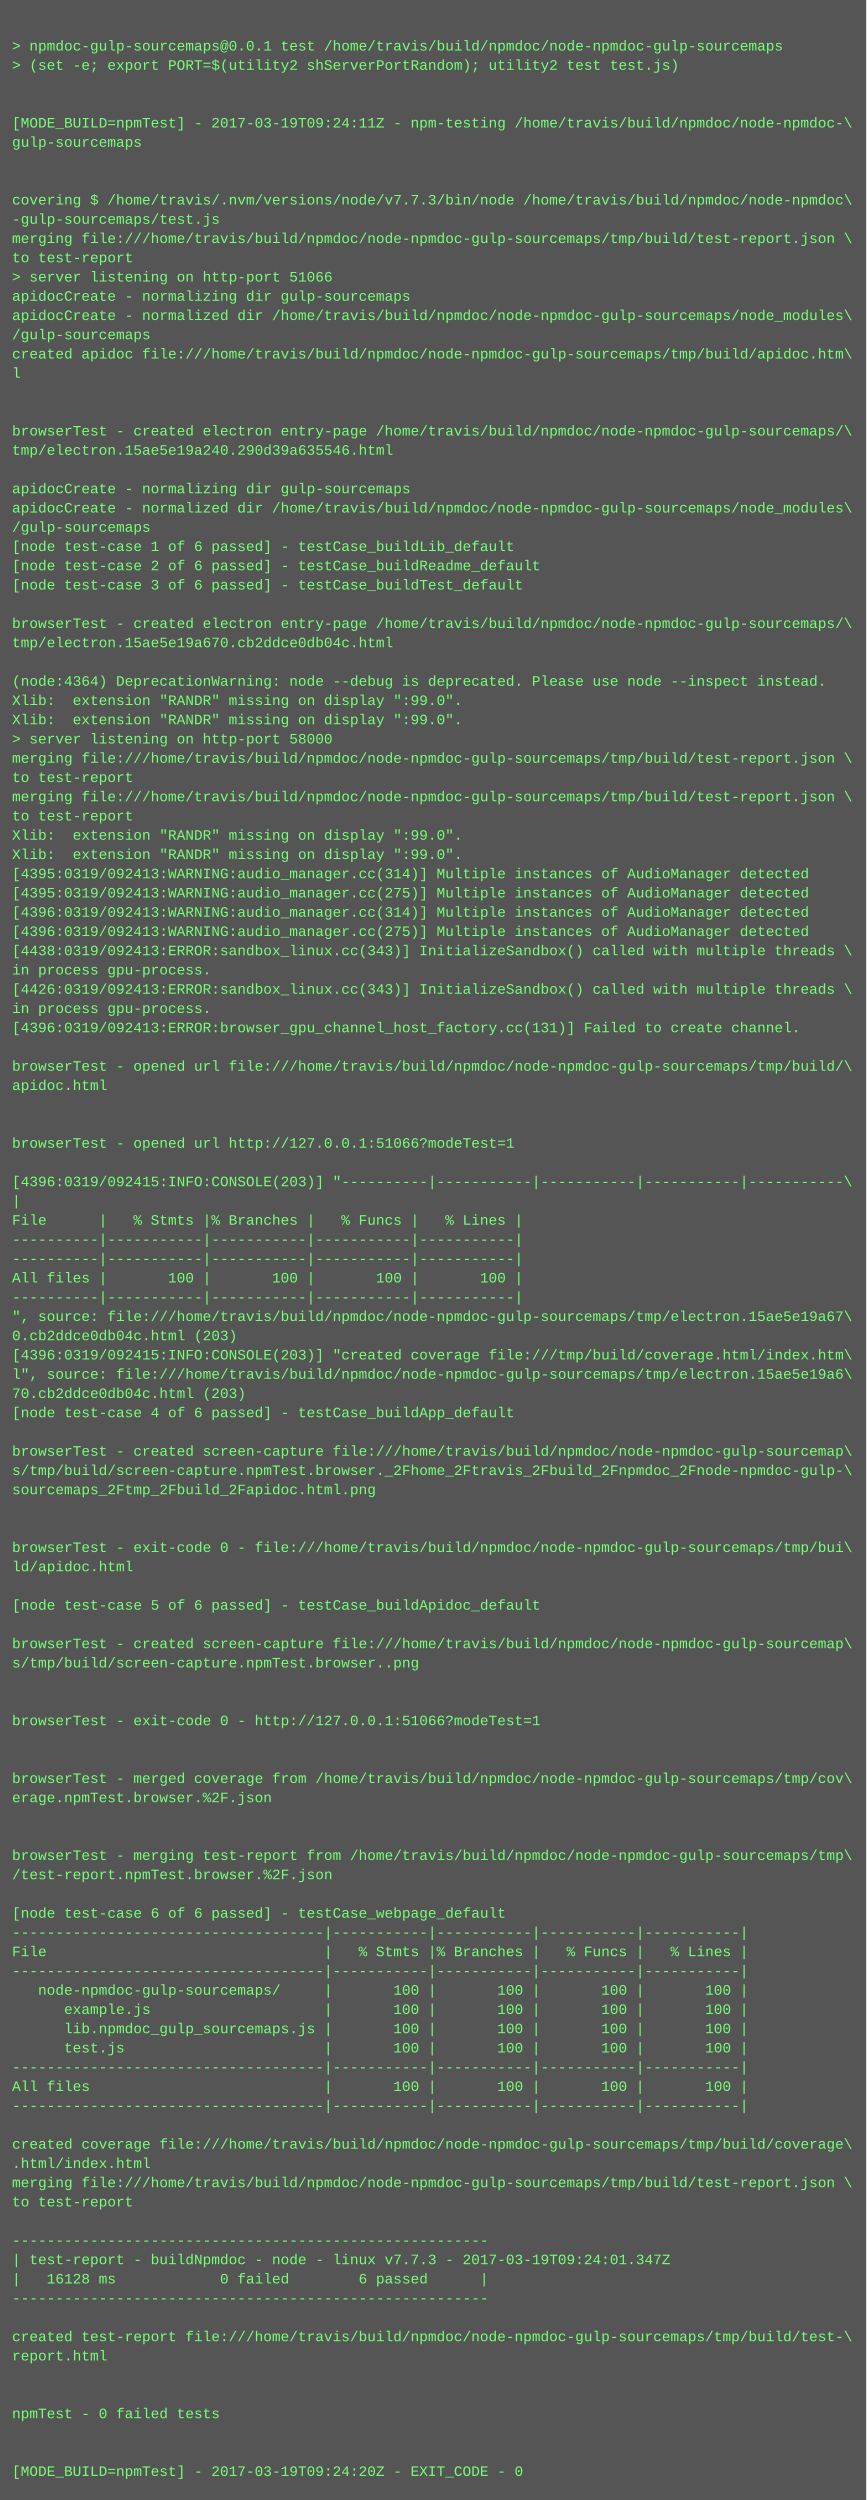
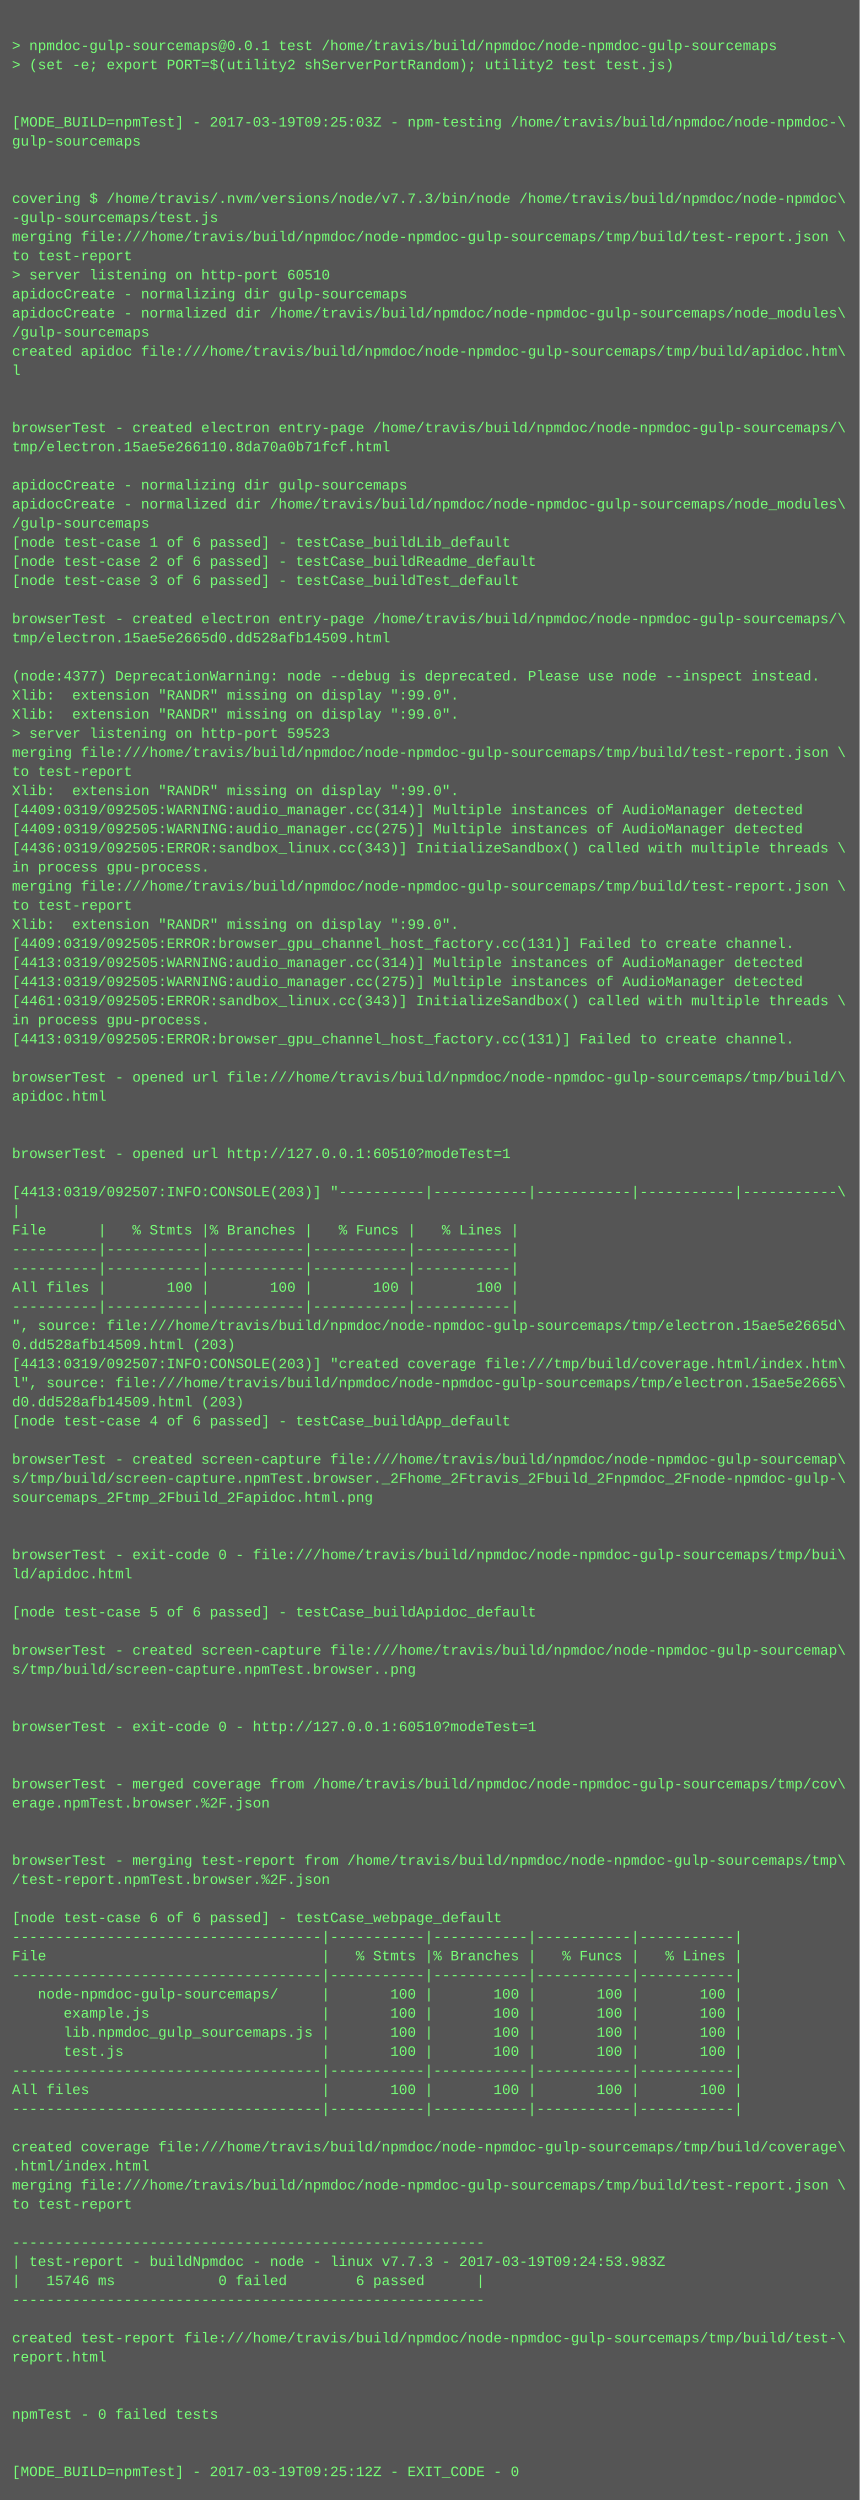
- <svg xmlns="http://www.w3.org/2000/svg" height="2078" width="720">
-   <rect height="2078" fill="#555" width="720" />
+ <svg xmlns="http://www.w3.org/2000/svg" height="2094" width="720">
+   <rect height="2094" fill="#555" width="720" />
  <text fill="#7f7" font-family="Courier New" font-size="12" xml:space="preserve">
    <tspan x="10" y="26" />
    <tspan x="10" y="42">&gt; npmdoc-gulp-sourcemaps@0.0.1 test /home/travis/build/npmdoc/node-npmdoc-gulp-sourcemaps</tspan>
    <tspan x="10" y="58">&gt; (set -e; export PORT=$(utility2 shServerPortRandom); utility2 test test.js)</tspan>
    <tspan x="10" y="74" />
    <tspan x="10" y="90" />
-     <tspan x="10" y="106">[MODE_BUILD=npmTest] - 2017-03-19T09:24:11Z - npm-testing /home/travis/build/npmdoc/node-npmdoc-\</tspan>
+     <tspan x="10" y="106">[MODE_BUILD=npmTest] - 2017-03-19T09:25:03Z - npm-testing /home/travis/build/npmdoc/node-npmdoc-\</tspan>
    <tspan x="10" y="122">gulp-sourcemaps</tspan>
    <tspan x="10" y="138" />
    <tspan x="10" y="154" />
    <tspan x="10" y="170">covering $ /home/travis/.nvm/versions/node/v7.7.3/bin/node /home/travis/build/npmdoc/node-npmdoc\</tspan>
    <tspan x="10" y="186">-gulp-sourcemaps/test.js</tspan>
    <tspan x="10" y="202">merging file:///home/travis/build/npmdoc/node-npmdoc-gulp-sourcemaps/tmp/build/test-report.json \</tspan>
    <tspan x="10" y="218">to test-report</tspan>
-     <tspan x="10" y="234">&gt; server listening on http-port 51066</tspan>
+     <tspan x="10" y="234">&gt; server listening on http-port 60510</tspan>
    <tspan x="10" y="250">apidocCreate - normalizing dir gulp-sourcemaps</tspan>
    <tspan x="10" y="266">apidocCreate - normalized dir /home/travis/build/npmdoc/node-npmdoc-gulp-sourcemaps/node_modules\</tspan>
    <tspan x="10" y="282">/gulp-sourcemaps</tspan>
    <tspan x="10" y="298">created apidoc file:///home/travis/build/npmdoc/node-npmdoc-gulp-sourcemaps/tmp/build/apidoc.htm\</tspan>
    <tspan x="10" y="314">l</tspan>
    <tspan x="10" y="330" />
    <tspan x="10" y="346" />
    <tspan x="10" y="362">browserTest - created electron entry-page /home/travis/build/npmdoc/node-npmdoc-gulp-sourcemaps/\</tspan>
-     <tspan x="10" y="378">tmp/electron.15ae5e19a240.290d39a635546.html</tspan>
+     <tspan x="10" y="378">tmp/electron.15ae5e266110.8da70a0b71fcf.html</tspan>
    <tspan x="10" y="394" />
    <tspan x="10" y="410">apidocCreate - normalizing dir gulp-sourcemaps</tspan>
    <tspan x="10" y="426">apidocCreate - normalized dir /home/travis/build/npmdoc/node-npmdoc-gulp-sourcemaps/node_modules\</tspan>
    <tspan x="10" y="442">/gulp-sourcemaps</tspan>
    <tspan x="10" y="458">[node test-case 1 of 6 passed] - testCase_buildLib_default</tspan>
    <tspan x="10" y="474">[node test-case 2 of 6 passed] - testCase_buildReadme_default</tspan>
    <tspan x="10" y="490">[node test-case 3 of 6 passed] - testCase_buildTest_default</tspan>
    <tspan x="10" y="506" />
    <tspan x="10" y="522">browserTest - created electron entry-page /home/travis/build/npmdoc/node-npmdoc-gulp-sourcemaps/\</tspan>
-     <tspan x="10" y="538">tmp/electron.15ae5e19a670.cb2ddce0db04c.html</tspan>
+     <tspan x="10" y="538">tmp/electron.15ae5e2665d0.dd528afb14509.html</tspan>
    <tspan x="10" y="554" />
-     <tspan x="10" y="570">(node:4364) DeprecationWarning: node --debug is deprecated. Please use node --inspect instead.</tspan>
+     <tspan x="10" y="570">(node:4377) DeprecationWarning: node --debug is deprecated. Please use node --inspect instead.</tspan>
    <tspan x="10" y="586">Xlib:  extension "RANDR" missing on display ":99.0".</tspan>
    <tspan x="10" y="602">Xlib:  extension "RANDR" missing on display ":99.0".</tspan>
-     <tspan x="10" y="618">&gt; server listening on http-port 58000</tspan>
+     <tspan x="10" y="618">&gt; server listening on http-port 59523</tspan>
    <tspan x="10" y="634">merging file:///home/travis/build/npmdoc/node-npmdoc-gulp-sourcemaps/tmp/build/test-report.json \</tspan>
    <tspan x="10" y="650">to test-report</tspan>
-     <tspan x="10" y="666">merging file:///home/travis/build/npmdoc/node-npmdoc-gulp-sourcemaps/tmp/build/test-report.json \</tspan>
-     <tspan x="10" y="682">to test-report</tspan>
-     <tspan x="10" y="698">Xlib:  extension "RANDR" missing on display ":99.0".</tspan>
-     <tspan x="10" y="714">Xlib:  extension "RANDR" missing on display ":99.0".</tspan>
-     <tspan x="10" y="730">[4395:0319/092413:WARNING:audio_manager.cc(314)] Multiple instances of AudioManager detected</tspan>
-     <tspan x="10" y="746">[4395:0319/092413:WARNING:audio_manager.cc(275)] Multiple instances of AudioManager detected</tspan>
-     <tspan x="10" y="762">[4396:0319/092413:WARNING:audio_manager.cc(314)] Multiple instances of AudioManager detected</tspan>
-     <tspan x="10" y="778">[4396:0319/092413:WARNING:audio_manager.cc(275)] Multiple instances of AudioManager detected</tspan>
-     <tspan x="10" y="794">[4438:0319/092413:ERROR:sandbox_linux.cc(343)] InitializeSandbox() called with multiple threads \</tspan>
-     <tspan x="10" y="810">in process gpu-process. </tspan>
-     <tspan x="10" y="826">[4426:0319/092413:ERROR:sandbox_linux.cc(343)] InitializeSandbox() called with multiple threads \</tspan>
-     <tspan x="10" y="842">in process gpu-process. </tspan>
-     <tspan x="10" y="858">[4396:0319/092413:ERROR:browser_gpu_channel_host_factory.cc(131)] Failed to create channel.</tspan>
-     <tspan x="10" y="874" />
-     <tspan x="10" y="890">browserTest - opened url file:///home/travis/build/npmdoc/node-npmdoc-gulp-sourcemaps/tmp/build/\</tspan>
-     <tspan x="10" y="906">apidoc.html</tspan>
-     <tspan x="10" y="922" />
+     <tspan x="10" y="666">Xlib:  extension "RANDR" missing on display ":99.0".</tspan>
+     <tspan x="10" y="682">[4409:0319/092505:WARNING:audio_manager.cc(314)] Multiple instances of AudioManager detected</tspan>
+     <tspan x="10" y="698">[4409:0319/092505:WARNING:audio_manager.cc(275)] Multiple instances of AudioManager detected</tspan>
+     <tspan x="10" y="714">[4436:0319/092505:ERROR:sandbox_linux.cc(343)] InitializeSandbox() called with multiple threads \</tspan>
+     <tspan x="10" y="730">in process gpu-process. </tspan>
+     <tspan x="10" y="746">merging file:///home/travis/build/npmdoc/node-npmdoc-gulp-sourcemaps/tmp/build/test-report.json \</tspan>
+     <tspan x="10" y="762">to test-report</tspan>
+     <tspan x="10" y="778">Xlib:  extension "RANDR" missing on display ":99.0".</tspan>
+     <tspan x="10" y="794">[4409:0319/092505:ERROR:browser_gpu_channel_host_factory.cc(131)] Failed to create channel.</tspan>
+     <tspan x="10" y="810">[4413:0319/092505:WARNING:audio_manager.cc(314)] Multiple instances of AudioManager detected</tspan>
+     <tspan x="10" y="826">[4413:0319/092505:WARNING:audio_manager.cc(275)] Multiple instances of AudioManager detected</tspan>
+     <tspan x="10" y="842">[4461:0319/092505:ERROR:sandbox_linux.cc(343)] InitializeSandbox() called with multiple threads \</tspan>
+     <tspan x="10" y="858">in process gpu-process. </tspan>
+     <tspan x="10" y="874">[4413:0319/092505:ERROR:browser_gpu_channel_host_factory.cc(131)] Failed to create channel.</tspan>
+     <tspan x="10" y="890" />
+     <tspan x="10" y="906">browserTest - opened url file:///home/travis/build/npmdoc/node-npmdoc-gulp-sourcemaps/tmp/build/\</tspan>
+     <tspan x="10" y="922">apidoc.html</tspan>
    <tspan x="10" y="938" />
-     <tspan x="10" y="954">browserTest - opened url http://127.0.0.1:51066?modeTest=1</tspan>
-     <tspan x="10" y="970" />
-     <tspan x="10" y="986">[4396:0319/092415:INFO:CONSOLE(203)] "----------|-----------|-----------|-----------|-----------\</tspan>
-     <tspan x="10" y="1002">|</tspan>
-     <tspan x="10" y="1018">File      |   % Stmts |% Branches |   % Funcs |   % Lines |</tspan>
-     <tspan x="10" y="1034">----------|-----------|-----------|-----------|-----------|</tspan>
+     <tspan x="10" y="954" />
+     <tspan x="10" y="970">browserTest - opened url http://127.0.0.1:60510?modeTest=1</tspan>
+     <tspan x="10" y="986" />
+     <tspan x="10" y="1002">[4413:0319/092507:INFO:CONSOLE(203)] "----------|-----------|-----------|-----------|-----------\</tspan>
+     <tspan x="10" y="1018">|</tspan>
+     <tspan x="10" y="1034">File      |   % Stmts |% Branches |   % Funcs |   % Lines |</tspan>
    <tspan x="10" y="1050">----------|-----------|-----------|-----------|-----------|</tspan>
-     <tspan x="10" y="1066">All files |       100 |       100 |       100 |       100 |</tspan>
-     <tspan x="10" y="1082">----------|-----------|-----------|-----------|-----------|</tspan>
-     <tspan x="10" y="1098">", source: file:///home/travis/build/npmdoc/node-npmdoc-gulp-sourcemaps/tmp/electron.15ae5e19a67\</tspan>
-     <tspan x="10" y="1114">0.cb2ddce0db04c.html (203)</tspan>
-     <tspan x="10" y="1130">[4396:0319/092415:INFO:CONSOLE(203)] "created coverage file:///tmp/build/coverage.html/index.htm\</tspan>
-     <tspan x="10" y="1146">l", source: file:///home/travis/build/npmdoc/node-npmdoc-gulp-sourcemaps/tmp/electron.15ae5e19a6\</tspan>
-     <tspan x="10" y="1162">70.cb2ddce0db04c.html (203)</tspan>
-     <tspan x="10" y="1178">[node test-case 4 of 6 passed] - testCase_buildApp_default</tspan>
-     <tspan x="10" y="1194" />
-     <tspan x="10" y="1210">browserTest - created screen-capture file:///home/travis/build/npmdoc/node-npmdoc-gulp-sourcemap\</tspan>
-     <tspan x="10" y="1226">s/tmp/build/screen-capture.npmTest.browser._2Fhome_2Ftravis_2Fbuild_2Fnpmdoc_2Fnode-npmdoc-gulp-\</tspan>
-     <tspan x="10" y="1242">sourcemaps_2Ftmp_2Fbuild_2Fapidoc.html.png</tspan>
-     <tspan x="10" y="1258" />
+     <tspan x="10" y="1066">----------|-----------|-----------|-----------|-----------|</tspan>
+     <tspan x="10" y="1082">All files |       100 |       100 |       100 |       100 |</tspan>
+     <tspan x="10" y="1098">----------|-----------|-----------|-----------|-----------|</tspan>
+     <tspan x="10" y="1114">", source: file:///home/travis/build/npmdoc/node-npmdoc-gulp-sourcemaps/tmp/electron.15ae5e2665d\</tspan>
+     <tspan x="10" y="1130">0.dd528afb14509.html (203)</tspan>
+     <tspan x="10" y="1146">[4413:0319/092507:INFO:CONSOLE(203)] "created coverage file:///tmp/build/coverage.html/index.htm\</tspan>
+     <tspan x="10" y="1162">l", source: file:///home/travis/build/npmdoc/node-npmdoc-gulp-sourcemaps/tmp/electron.15ae5e2665\</tspan>
+     <tspan x="10" y="1178">d0.dd528afb14509.html (203)</tspan>
+     <tspan x="10" y="1194">[node test-case 4 of 6 passed] - testCase_buildApp_default</tspan>
+     <tspan x="10" y="1210" />
+     <tspan x="10" y="1226">browserTest - created screen-capture file:///home/travis/build/npmdoc/node-npmdoc-gulp-sourcemap\</tspan>
+     <tspan x="10" y="1242">s/tmp/build/screen-capture.npmTest.browser._2Fhome_2Ftravis_2Fbuild_2Fnpmdoc_2Fnode-npmdoc-gulp-\</tspan>
+     <tspan x="10" y="1258">sourcemaps_2Ftmp_2Fbuild_2Fapidoc.html.png</tspan>
    <tspan x="10" y="1274" />
-     <tspan x="10" y="1290">browserTest - exit-code 0 - file:///home/travis/build/npmdoc/node-npmdoc-gulp-sourcemaps/tmp/bui\</tspan>
-     <tspan x="10" y="1306">ld/apidoc.html</tspan>
-     <tspan x="10" y="1322" />
-     <tspan x="10" y="1338">[node test-case 5 of 6 passed] - testCase_buildApidoc_default</tspan>
-     <tspan x="10" y="1354" />
-     <tspan x="10" y="1370">browserTest - created screen-capture file:///home/travis/build/npmdoc/node-npmdoc-gulp-sourcemap\</tspan>
-     <tspan x="10" y="1386">s/tmp/build/screen-capture.npmTest.browser..png</tspan>
-     <tspan x="10" y="1402" />
+     <tspan x="10" y="1290" />
+     <tspan x="10" y="1306">browserTest - exit-code 0 - file:///home/travis/build/npmdoc/node-npmdoc-gulp-sourcemaps/tmp/bui\</tspan>
+     <tspan x="10" y="1322">ld/apidoc.html</tspan>
+     <tspan x="10" y="1338" />
+     <tspan x="10" y="1354">[node test-case 5 of 6 passed] - testCase_buildApidoc_default</tspan>
+     <tspan x="10" y="1370" />
+     <tspan x="10" y="1386">browserTest - created screen-capture file:///home/travis/build/npmdoc/node-npmdoc-gulp-sourcemap\</tspan>
+     <tspan x="10" y="1402">s/tmp/build/screen-capture.npmTest.browser..png</tspan>
    <tspan x="10" y="1418" />
-     <tspan x="10" y="1434">browserTest - exit-code 0 - http://127.0.0.1:51066?modeTest=1</tspan>
-     <tspan x="10" y="1450" />
+     <tspan x="10" y="1434" />
+     <tspan x="10" y="1450">browserTest - exit-code 0 - http://127.0.0.1:60510?modeTest=1</tspan>
    <tspan x="10" y="1466" />
-     <tspan x="10" y="1482">browserTest - merged coverage from /home/travis/build/npmdoc/node-npmdoc-gulp-sourcemaps/tmp/cov\</tspan>
-     <tspan x="10" y="1498">erage.npmTest.browser.%2F.json</tspan>
-     <tspan x="10" y="1514" />
+     <tspan x="10" y="1482" />
+     <tspan x="10" y="1498">browserTest - merged coverage from /home/travis/build/npmdoc/node-npmdoc-gulp-sourcemaps/tmp/cov\</tspan>
+     <tspan x="10" y="1514">erage.npmTest.browser.%2F.json</tspan>
    <tspan x="10" y="1530" />
-     <tspan x="10" y="1546">browserTest - merging test-report from /home/travis/build/npmdoc/node-npmdoc-gulp-sourcemaps/tmp\</tspan>
-     <tspan x="10" y="1562">/test-report.npmTest.browser.%2F.json</tspan>
-     <tspan x="10" y="1578" />
-     <tspan x="10" y="1594">[node test-case 6 of 6 passed] - testCase_webpage_default</tspan>
-     <tspan x="10" y="1610">------------------------------------|-----------|-----------|-----------|-----------|</tspan>
-     <tspan x="10" y="1626">File                                |   % Stmts |% Branches |   % Funcs |   % Lines |</tspan>
-     <tspan x="10" y="1642">------------------------------------|-----------|-----------|-----------|-----------|</tspan>
-     <tspan x="10" y="1658">   node-npmdoc-gulp-sourcemaps/     |       100 |       100 |       100 |       100 |</tspan>
-     <tspan x="10" y="1674">      example.js                    |       100 |       100 |       100 |       100 |</tspan>
-     <tspan x="10" y="1690">      lib.npmdoc_gulp_sourcemaps.js |       100 |       100 |       100 |       100 |</tspan>
-     <tspan x="10" y="1706">      test.js                       |       100 |       100 |       100 |       100 |</tspan>
-     <tspan x="10" y="1722">------------------------------------|-----------|-----------|-----------|-----------|</tspan>
-     <tspan x="10" y="1738">All files                           |       100 |       100 |       100 |       100 |</tspan>
-     <tspan x="10" y="1754">------------------------------------|-----------|-----------|-----------|-----------|</tspan>
-     <tspan x="10" y="1770" />
-     <tspan x="10" y="1786">created coverage file:///home/travis/build/npmdoc/node-npmdoc-gulp-sourcemaps/tmp/build/coverage\</tspan>
-     <tspan x="10" y="1802">.html/index.html</tspan>
-     <tspan x="10" y="1818">merging file:///home/travis/build/npmdoc/node-npmdoc-gulp-sourcemaps/tmp/build/test-report.json \</tspan>
-     <tspan x="10" y="1834">to test-report</tspan>
-     <tspan x="10" y="1850" />
-     <tspan x="10" y="1866">-------------------------------------------------------</tspan>
-     <tspan x="10" y="1882">| test-report - buildNpmdoc - node - linux v7.7.3 - 2017-03-19T09:24:01.347Z</tspan>
-     <tspan x="10" y="1898">|   16128 ms            0 failed        6 passed      |</tspan>
-     <tspan x="10" y="1914">-------------------------------------------------------</tspan>
-     <tspan x="10" y="1930" />
-     <tspan x="10" y="1946">created test-report file:///home/travis/build/npmdoc/node-npmdoc-gulp-sourcemaps/tmp/build/test-\</tspan>
-     <tspan x="10" y="1962">report.html</tspan>
-     <tspan x="10" y="1978" />
+     <tspan x="10" y="1546" />
+     <tspan x="10" y="1562">browserTest - merging test-report from /home/travis/build/npmdoc/node-npmdoc-gulp-sourcemaps/tmp\</tspan>
+     <tspan x="10" y="1578">/test-report.npmTest.browser.%2F.json</tspan>
+     <tspan x="10" y="1594" />
+     <tspan x="10" y="1610">[node test-case 6 of 6 passed] - testCase_webpage_default</tspan>
+     <tspan x="10" y="1626">------------------------------------|-----------|-----------|-----------|-----------|</tspan>
+     <tspan x="10" y="1642">File                                |   % Stmts |% Branches |   % Funcs |   % Lines |</tspan>
+     <tspan x="10" y="1658">------------------------------------|-----------|-----------|-----------|-----------|</tspan>
+     <tspan x="10" y="1674">   node-npmdoc-gulp-sourcemaps/     |       100 |       100 |       100 |       100 |</tspan>
+     <tspan x="10" y="1690">      example.js                    |       100 |       100 |       100 |       100 |</tspan>
+     <tspan x="10" y="1706">      lib.npmdoc_gulp_sourcemaps.js |       100 |       100 |       100 |       100 |</tspan>
+     <tspan x="10" y="1722">      test.js                       |       100 |       100 |       100 |       100 |</tspan>
+     <tspan x="10" y="1738">------------------------------------|-----------|-----------|-----------|-----------|</tspan>
+     <tspan x="10" y="1754">All files                           |       100 |       100 |       100 |       100 |</tspan>
+     <tspan x="10" y="1770">------------------------------------|-----------|-----------|-----------|-----------|</tspan>
+     <tspan x="10" y="1786" />
+     <tspan x="10" y="1802">created coverage file:///home/travis/build/npmdoc/node-npmdoc-gulp-sourcemaps/tmp/build/coverage\</tspan>
+     <tspan x="10" y="1818">.html/index.html</tspan>
+     <tspan x="10" y="1834">merging file:///home/travis/build/npmdoc/node-npmdoc-gulp-sourcemaps/tmp/build/test-report.json \</tspan>
+     <tspan x="10" y="1850">to test-report</tspan>
+     <tspan x="10" y="1866" />
+     <tspan x="10" y="1882">-------------------------------------------------------</tspan>
+     <tspan x="10" y="1898">| test-report - buildNpmdoc - node - linux v7.7.3 - 2017-03-19T09:24:53.983Z</tspan>
+     <tspan x="10" y="1914">|   15746 ms            0 failed        6 passed      |</tspan>
+     <tspan x="10" y="1930">-------------------------------------------------------</tspan>
+     <tspan x="10" y="1946" />
+     <tspan x="10" y="1962">created test-report file:///home/travis/build/npmdoc/node-npmdoc-gulp-sourcemaps/tmp/build/test-\</tspan>
+     <tspan x="10" y="1978">report.html</tspan>
    <tspan x="10" y="1994" />
-     <tspan x="10" y="2010">npmTest - 0 failed tests</tspan>
-     <tspan x="10" y="2026" />
+     <tspan x="10" y="2010" />
+     <tspan x="10" y="2026">npmTest - 0 failed tests</tspan>
    <tspan x="10" y="2042" />
-     <tspan x="10" y="2058">[MODE_BUILD=npmTest] - 2017-03-19T09:24:20Z - EXIT_CODE - 0</tspan>
+     <tspan x="10" y="2058" />
+     <tspan x="10" y="2074">[MODE_BUILD=npmTest] - 2017-03-19T09:25:12Z - EXIT_CODE - 0</tspan>
  </text>
</svg>
